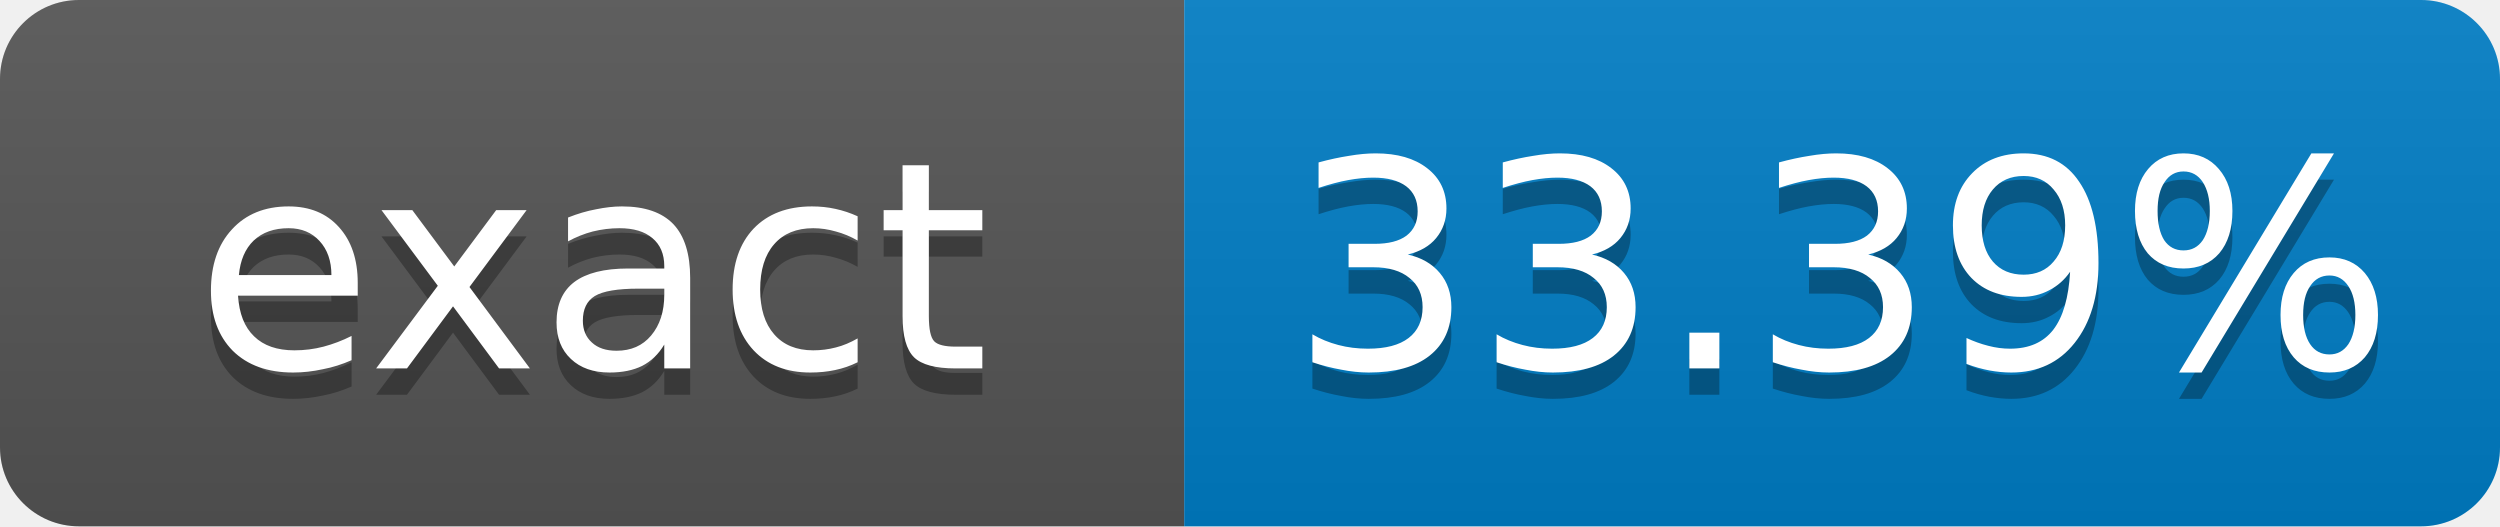
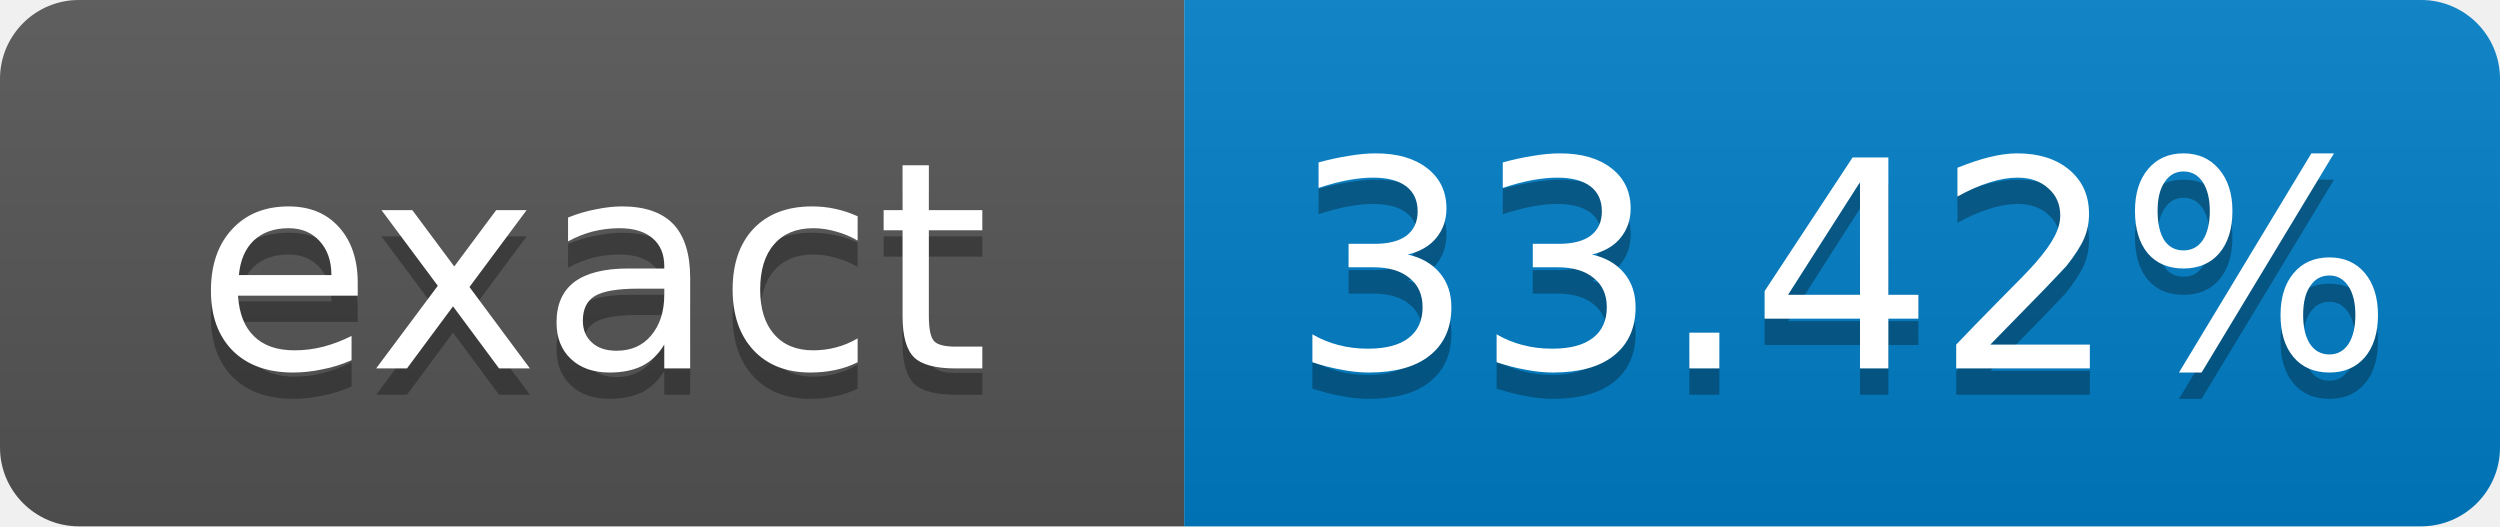
- <svg xmlns="http://www.w3.org/2000/svg" width="95" height="20" role="img" aria-label="exact: 33.39%">
+ <svg xmlns="http://www.w3.org/2000/svg" width="95" height="20" role="img" aria-label="exact: 33.42%">
  <linearGradient id="s" x2="0" y2="100%">
    <stop offset="0" stop-color="#bbb" stop-opacity=".1" />
    <stop offset="1" stop-opacity=".1" />
  </linearGradient>
  <clipPath id="r">
    <rect width="95" height="20" rx="3" fill="#fff" />
  </clipPath>
  <g clip-path="url(#r)">
    <rect width="45" height="20" fill="#555" />
    <rect x="45" width="50" height="20" fill="#007ec6" />
    <rect width="95" height="20" fill="url(#s)" />
  </g>
  <g fill="#fff" text-anchor="middle" font-family="Verdana,Geneva,DejaVu Sans,sans-serif" font-size="11">
    <text x="22.5" y="15" fill="#010101" fill-opacity=".3">exact</text>
    <text x="22.5" y="14">exact</text>
-     <text x="70" y="15" fill="#010101" fill-opacity=".3">33.39%</text>
-     <text x="70" y="14">33.39%</text>
+     <text x="70" y="15" fill="#010101" fill-opacity=".3">33.42%</text>
+     <text x="70" y="14">33.42%</text>
  </g>
</svg>
